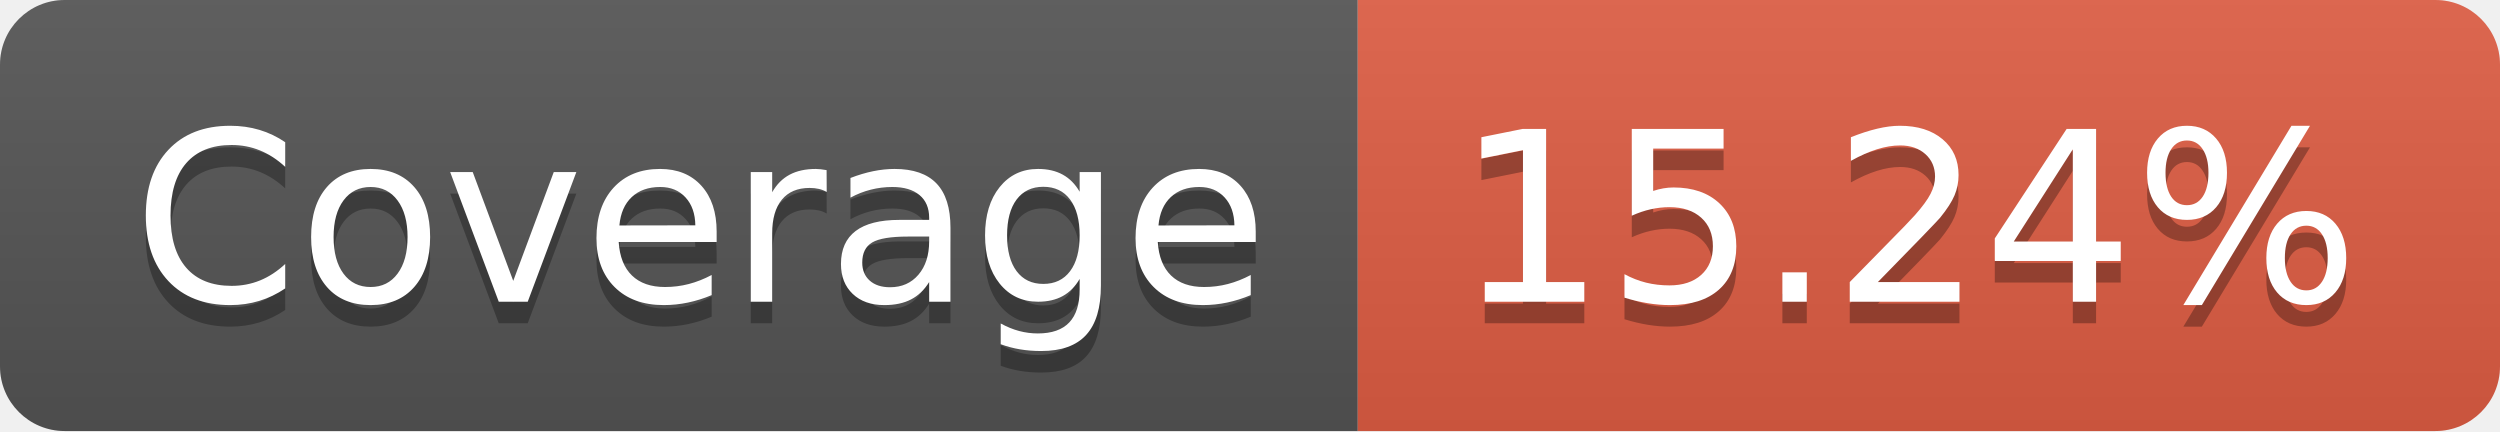
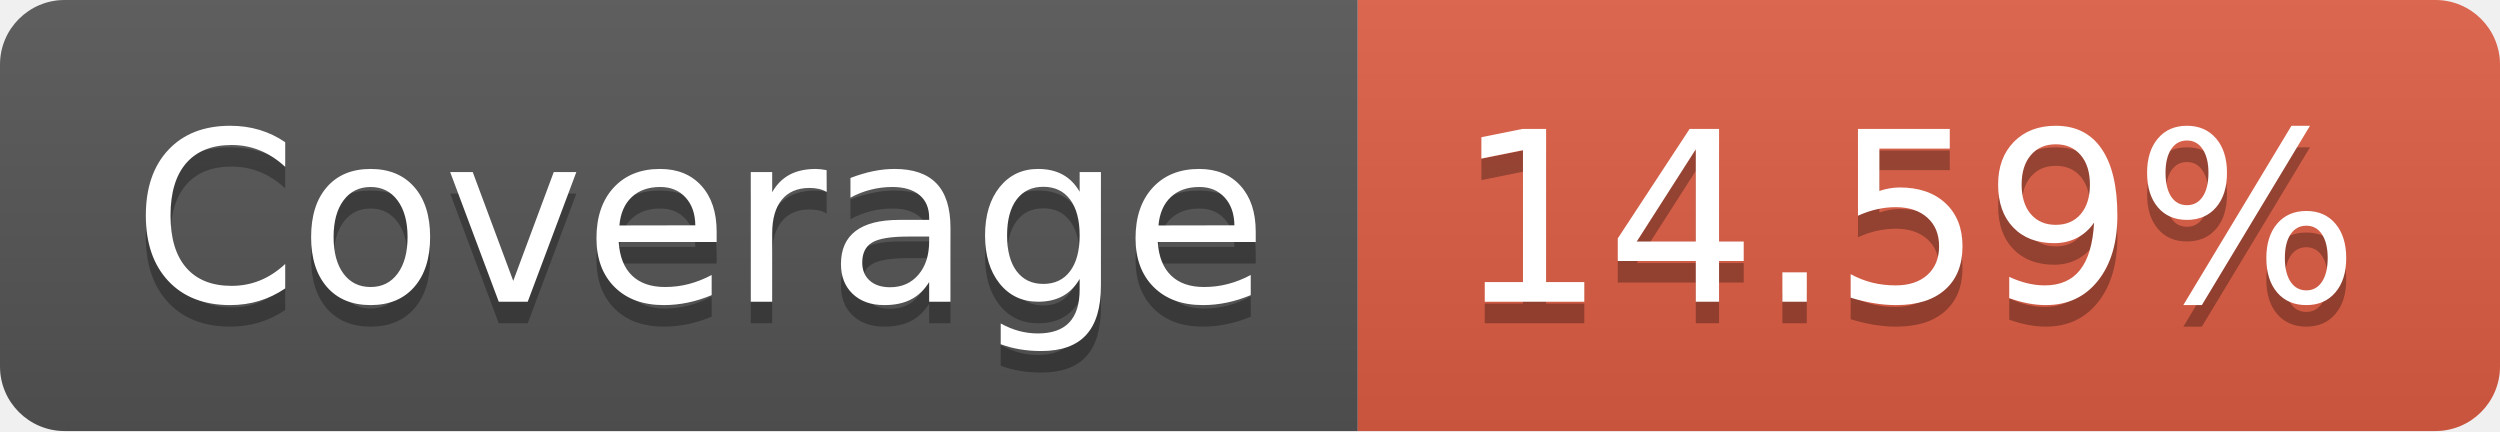
- <svg xmlns="http://www.w3.org/2000/svg" width="116" height="20" role="img" aria-label="Coverage: 15.24%">
+ <svg xmlns="http://www.w3.org/2000/svg" width="116" height="20" role="img" aria-label="Coverage: 14.59%">
  <linearGradient id="s" x2="0" y2="100%">
    <stop offset="0" stop-color="#bbb" stop-opacity=".1" />
    <stop offset="1" stop-opacity=".1" />
  </linearGradient>
  <clipPath id="r">
    <rect width="116" height="20" rx="3" fill="#fff" />
  </clipPath>
  <g clip-path="url(#r)">
    <rect width="63" height="20" fill="#555" />
    <rect x="63" width="53" height="20" fill="#e05d44" />
    <rect width="116" height="20" fill="url(#s)" />
  </g>
  <g fill="#fff" text-anchor="middle" font-family="Verdana,Geneva,DejaVu Sans,sans-serif" text-rendering="geometricPrecision" font-size="110">
    <text aria-hidden="true" x="325" y="150" fill="#010101" fill-opacity=".3" transform="scale(.1)" textLength="530">Coverage</text>
    <text x="325" y="140" transform="scale(.1)" fill="#fff" textLength="530">Coverage</text>
-     <text aria-hidden="true" x="885" y="150" fill="#010101" fill-opacity=".3" transform="scale(.1)" textLength="430">15.24%</text>
-     <text x="885" y="140" transform="scale(.1)" fill="#fff" textLength="430">15.24%</text>
+     <text aria-hidden="true" x="885" y="150" fill="#010101" fill-opacity=".3" transform="scale(.1)" textLength="430">14.59%</text>
+     <text x="885" y="140" transform="scale(.1)" fill="#fff" textLength="430">14.59%</text>
  </g>
</svg>
